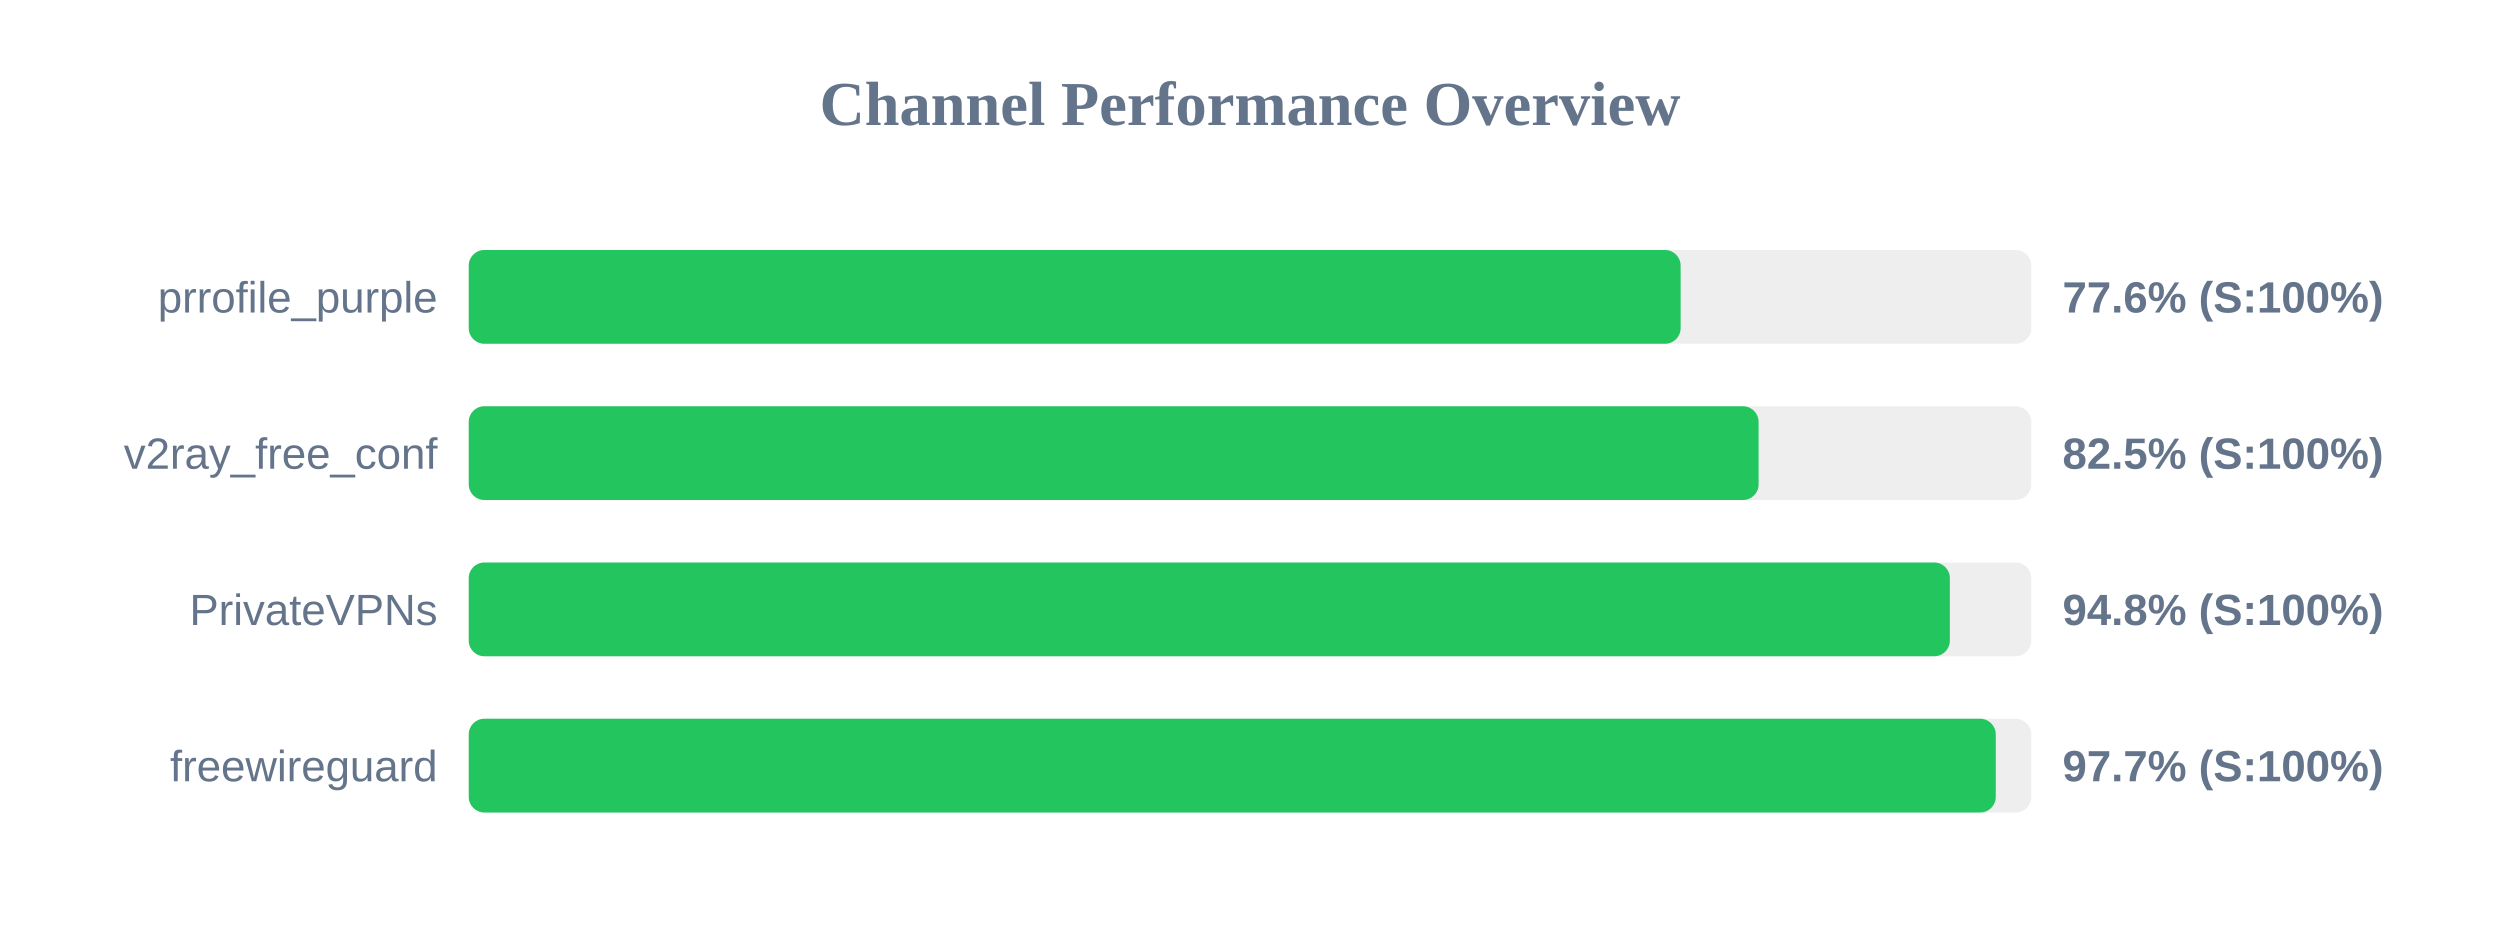
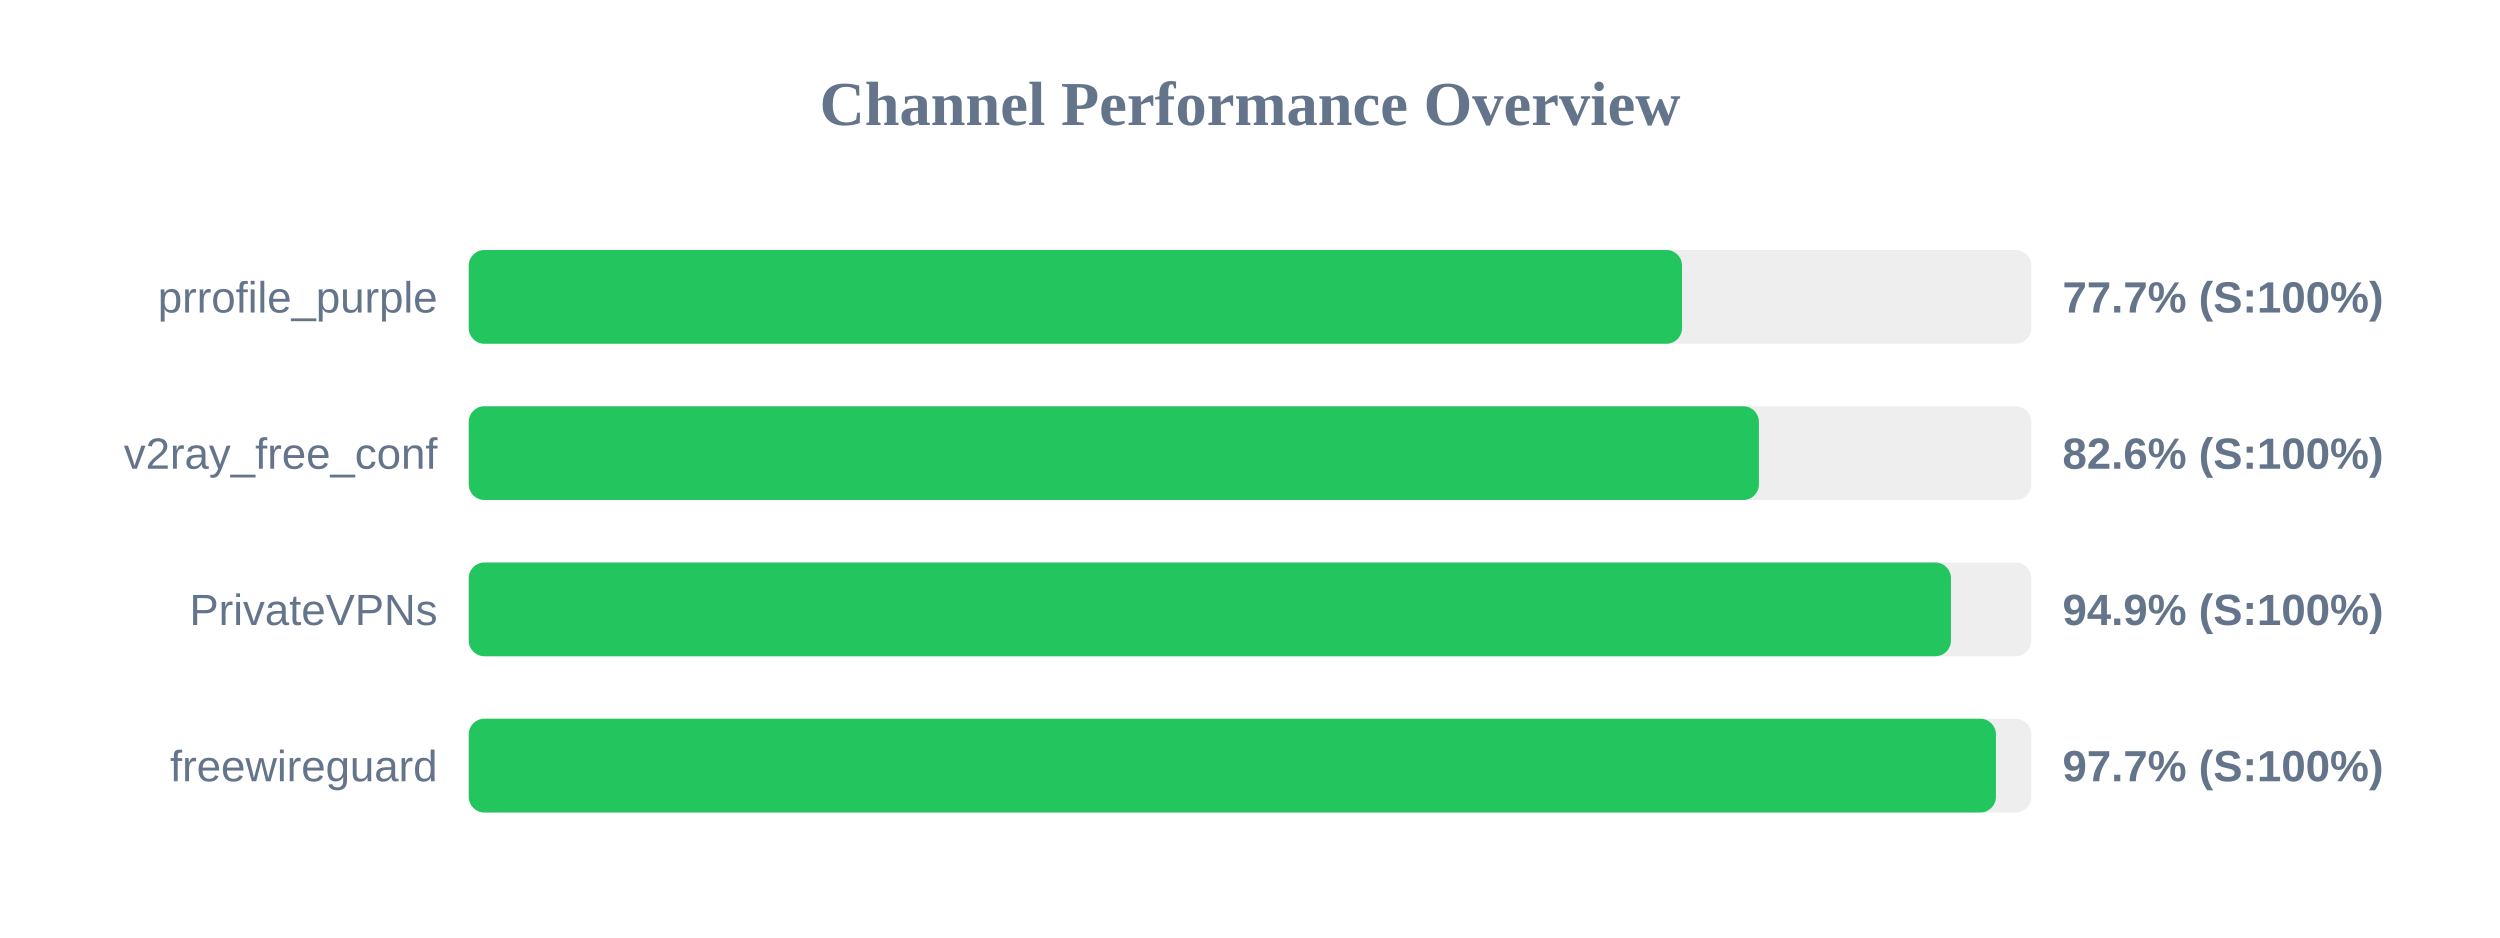
<svg xmlns="http://www.w3.org/2000/svg" width="800" height="300" version="1.1">
  <style>
        .row { font: 14px Arial; fill: #64748b; }
        .score { font: bold 14px Arial; fill: #64748b; }
    </style>
  <text x="400" y="40" text-anchor="middle" font-size="20px" font-weight="bold" fill="#64748b">Channel Performance Overview</text>
  <rect x="150" y="80" width="500" height="30" fill="#eee" rx="5" />
-   <rect x="150" y="80" width="387.8" height="30" fill="#22c55e" rx="5" />
+   <rect x="150" y="80" width="388.25" height="30" fill="#22c55e" rx="5" />
  <text x="140" y="100" text-anchor="end" class="row">prrofile_purple</text>
-   <text x="660" y="100" text-anchor="start" class="score">77.6% (S:100%)</text>
+   <text x="660" y="100" text-anchor="start" class="score">77.7% (S:100%)</text>
  <rect x="150" y="130" width="500" height="30" fill="#eee" rx="5" />
-   <rect x="150" y="130" width="412.75" height="30" fill="#22c55e" rx="5" />
+   <rect x="150" y="130" width="412.85" height="30" fill="#22c55e" rx="5" />
  <text x="140" y="150" text-anchor="end" class="row">v2ray_free_conf</text>
-   <text x="660" y="150" text-anchor="start" class="score">82.5% (S:100%)</text>
+   <text x="660" y="150" text-anchor="start" class="score">82.6% (S:100%)</text>
  <rect x="150" y="180" width="500" height="30" fill="#eee" rx="5" />
-   <rect x="150" y="180" width="473.95" height="30" fill="#22c55e" rx="5" />
+   <rect x="150" y="180" width="474.3" height="30" fill="#22c55e" rx="5" />
  <text x="140" y="200" text-anchor="end" class="row">PrivateVPNs</text>
-   <text x="660" y="200" text-anchor="start" class="score">94.8% (S:100%)</text>
+   <text x="660" y="200" text-anchor="start" class="score">94.9% (S:100%)</text>
  <rect x="150" y="230" width="500" height="30" fill="#eee" rx="5" />
-   <rect x="150" y="230" width="488.65" height="30" fill="#22c55e" rx="5" />
+   <rect x="150" y="230" width="488.7" height="30" fill="#22c55e" rx="5" />
  <text x="140" y="250" text-anchor="end" class="row">freewireguard</text>
  <text x="660" y="250" text-anchor="start" class="score">97.7% (S:100%)</text>
</svg>
